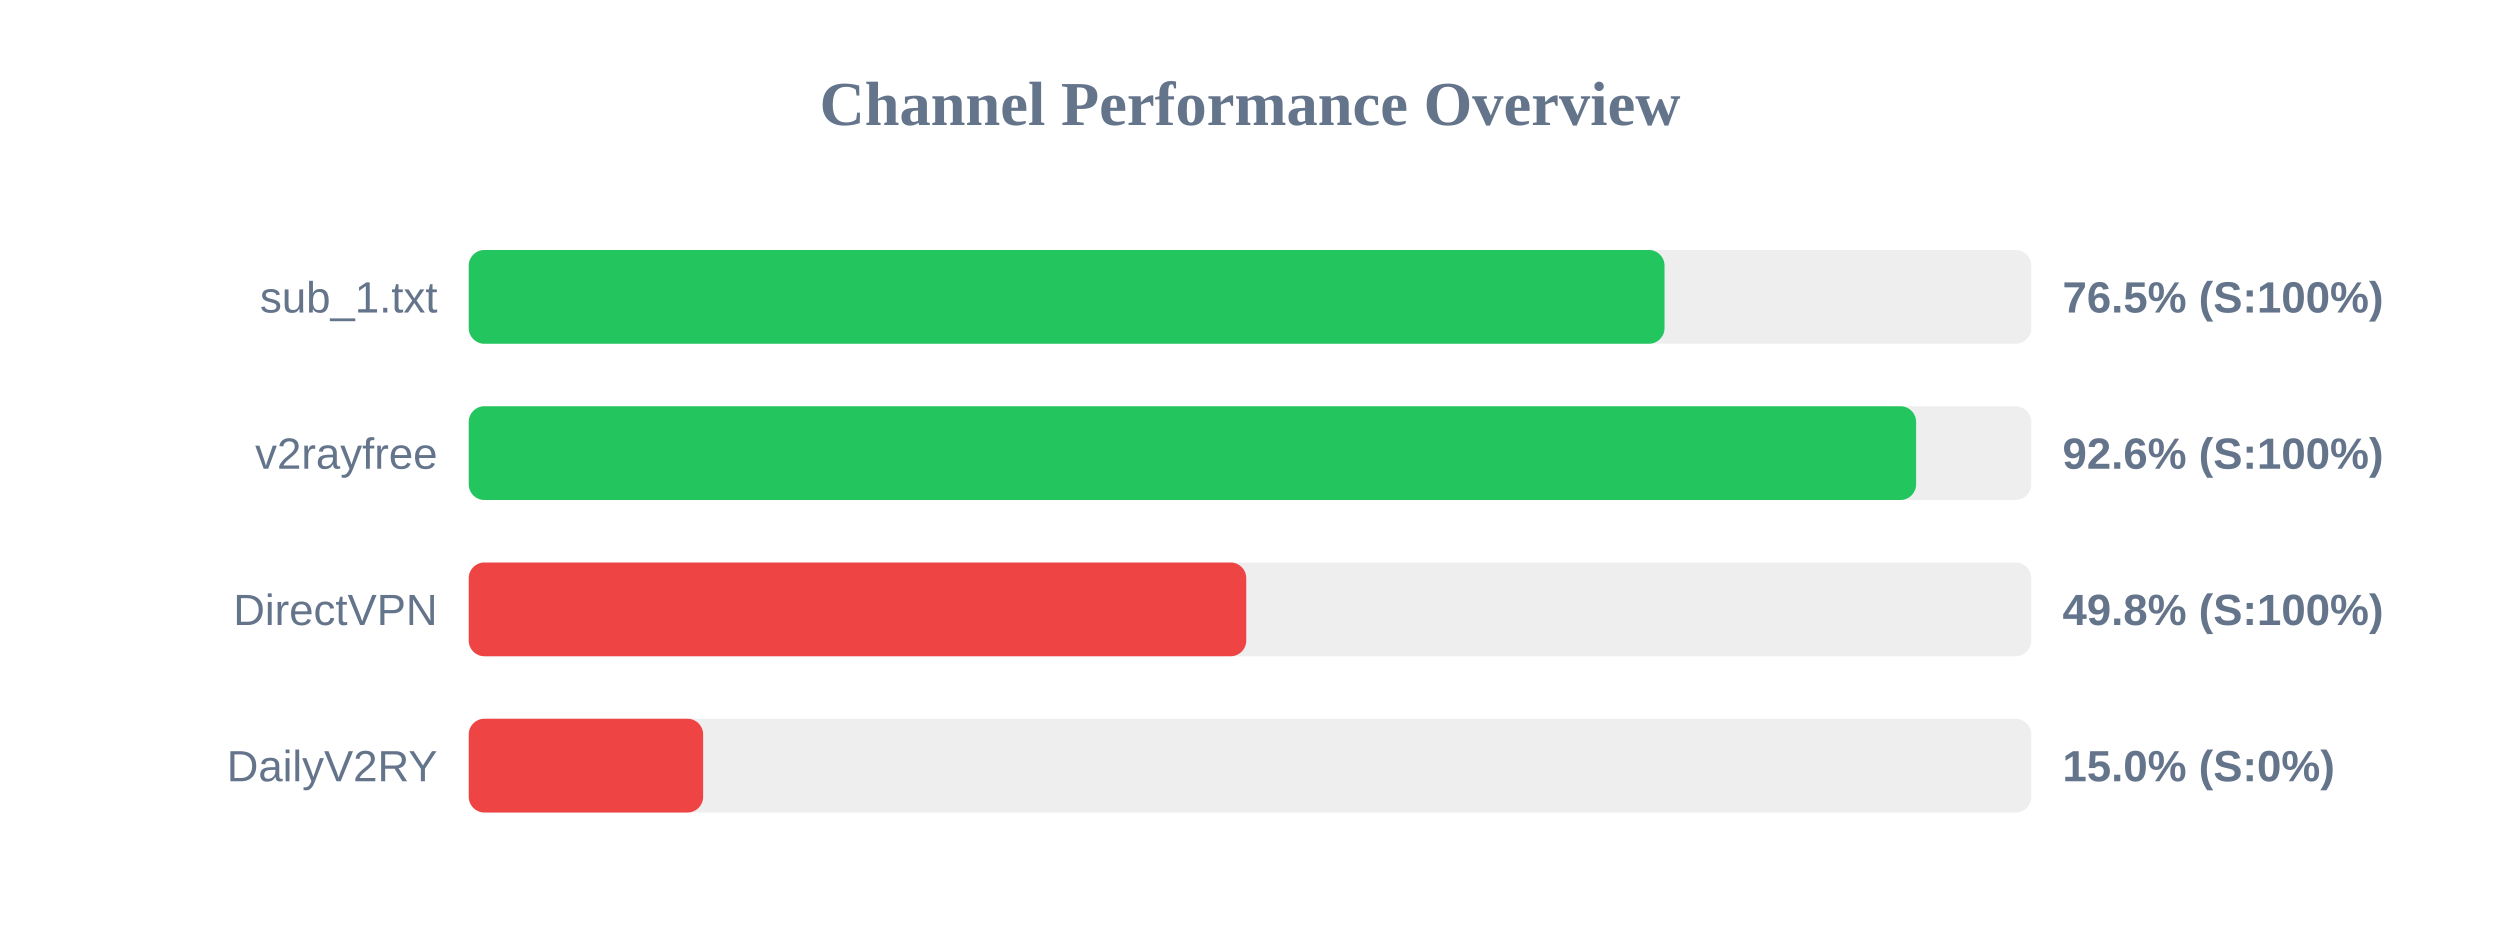
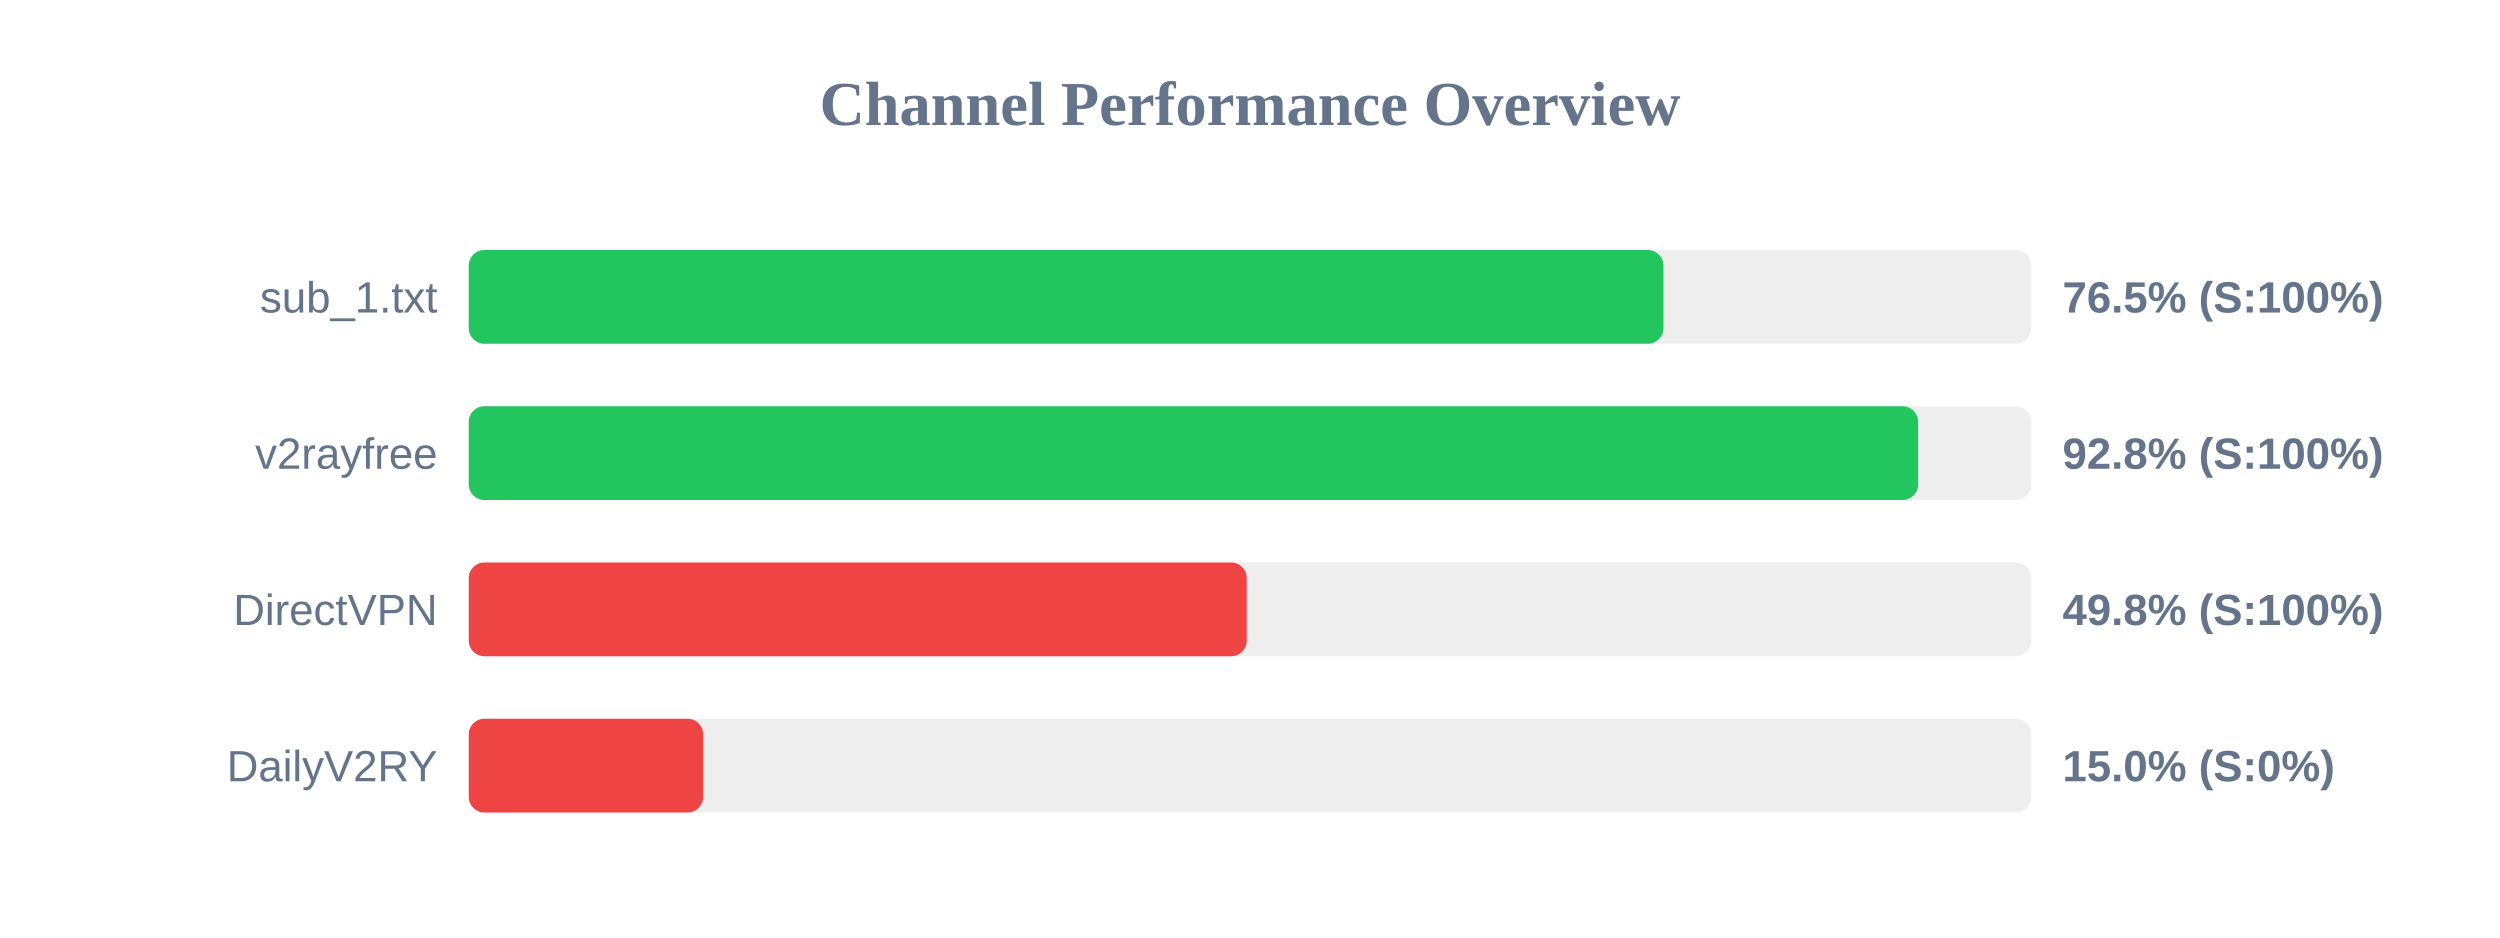
<svg xmlns="http://www.w3.org/2000/svg" width="800" height="300" version="1.1">
  <style>
        .row { font: 14px Arial; fill: #64748b; }
        .score { font: bold 14px Arial; fill: #64748b; }
    </style>
  <text x="400" y="40" text-anchor="middle" font-size="20px" font-weight="bold" fill="#64748b">Channel Performance Overview</text>
  <rect x="150" y="80" width="500" height="30" fill="#eee" rx="5" />
-   <rect x="150" y="80" width="382.65" height="30" fill="#22c55e" rx="5" />
+   <rect x="150" y="80" width="382.3" height="30" fill="#22c55e" rx="5" />
  <text x="140" y="100" text-anchor="end" class="row">sub_1.txt</text>
  <text x="660" y="100" text-anchor="start" class="score">76.5% (S:100%)</text>
  <rect x="150" y="130" width="500" height="30" fill="#eee" rx="5" />
-   <rect x="150" y="130" width="463.15" height="30" fill="#22c55e" rx="5" />
+   <rect x="150" y="130" width="463.8" height="30" fill="#22c55e" rx="5" />
  <text x="140" y="150" text-anchor="end" class="row">v2rayfree</text>
-   <text x="660" y="150" text-anchor="start" class="score">92.6% (S:100%)</text>
+   <text x="660" y="150" text-anchor="start" class="score">92.8% (S:100%)</text>
  <rect x="150" y="180" width="500" height="30" fill="#eee" rx="5" />
-   <rect x="150" y="180" width="248.8" height="30" fill="#ef4444" rx="5" />
+   <rect x="150" y="180" width="248.95" height="30" fill="#ef4444" rx="5" />
  <text x="140" y="200" text-anchor="end" class="row">DirectVPN</text>
  <text x="660" y="200" text-anchor="start" class="score">49.8% (S:100%)</text>
  <rect x="150" y="230" width="500" height="30" fill="#eee" rx="5" />
  <rect x="150" y="230" width="75.0" height="30" fill="#ef4444" rx="5" />
  <text x="140" y="250" text-anchor="end" class="row">DailyV2RY</text>
  <text x="660" y="250" text-anchor="start" class="score">15.0% (S:0%)</text>
</svg>
